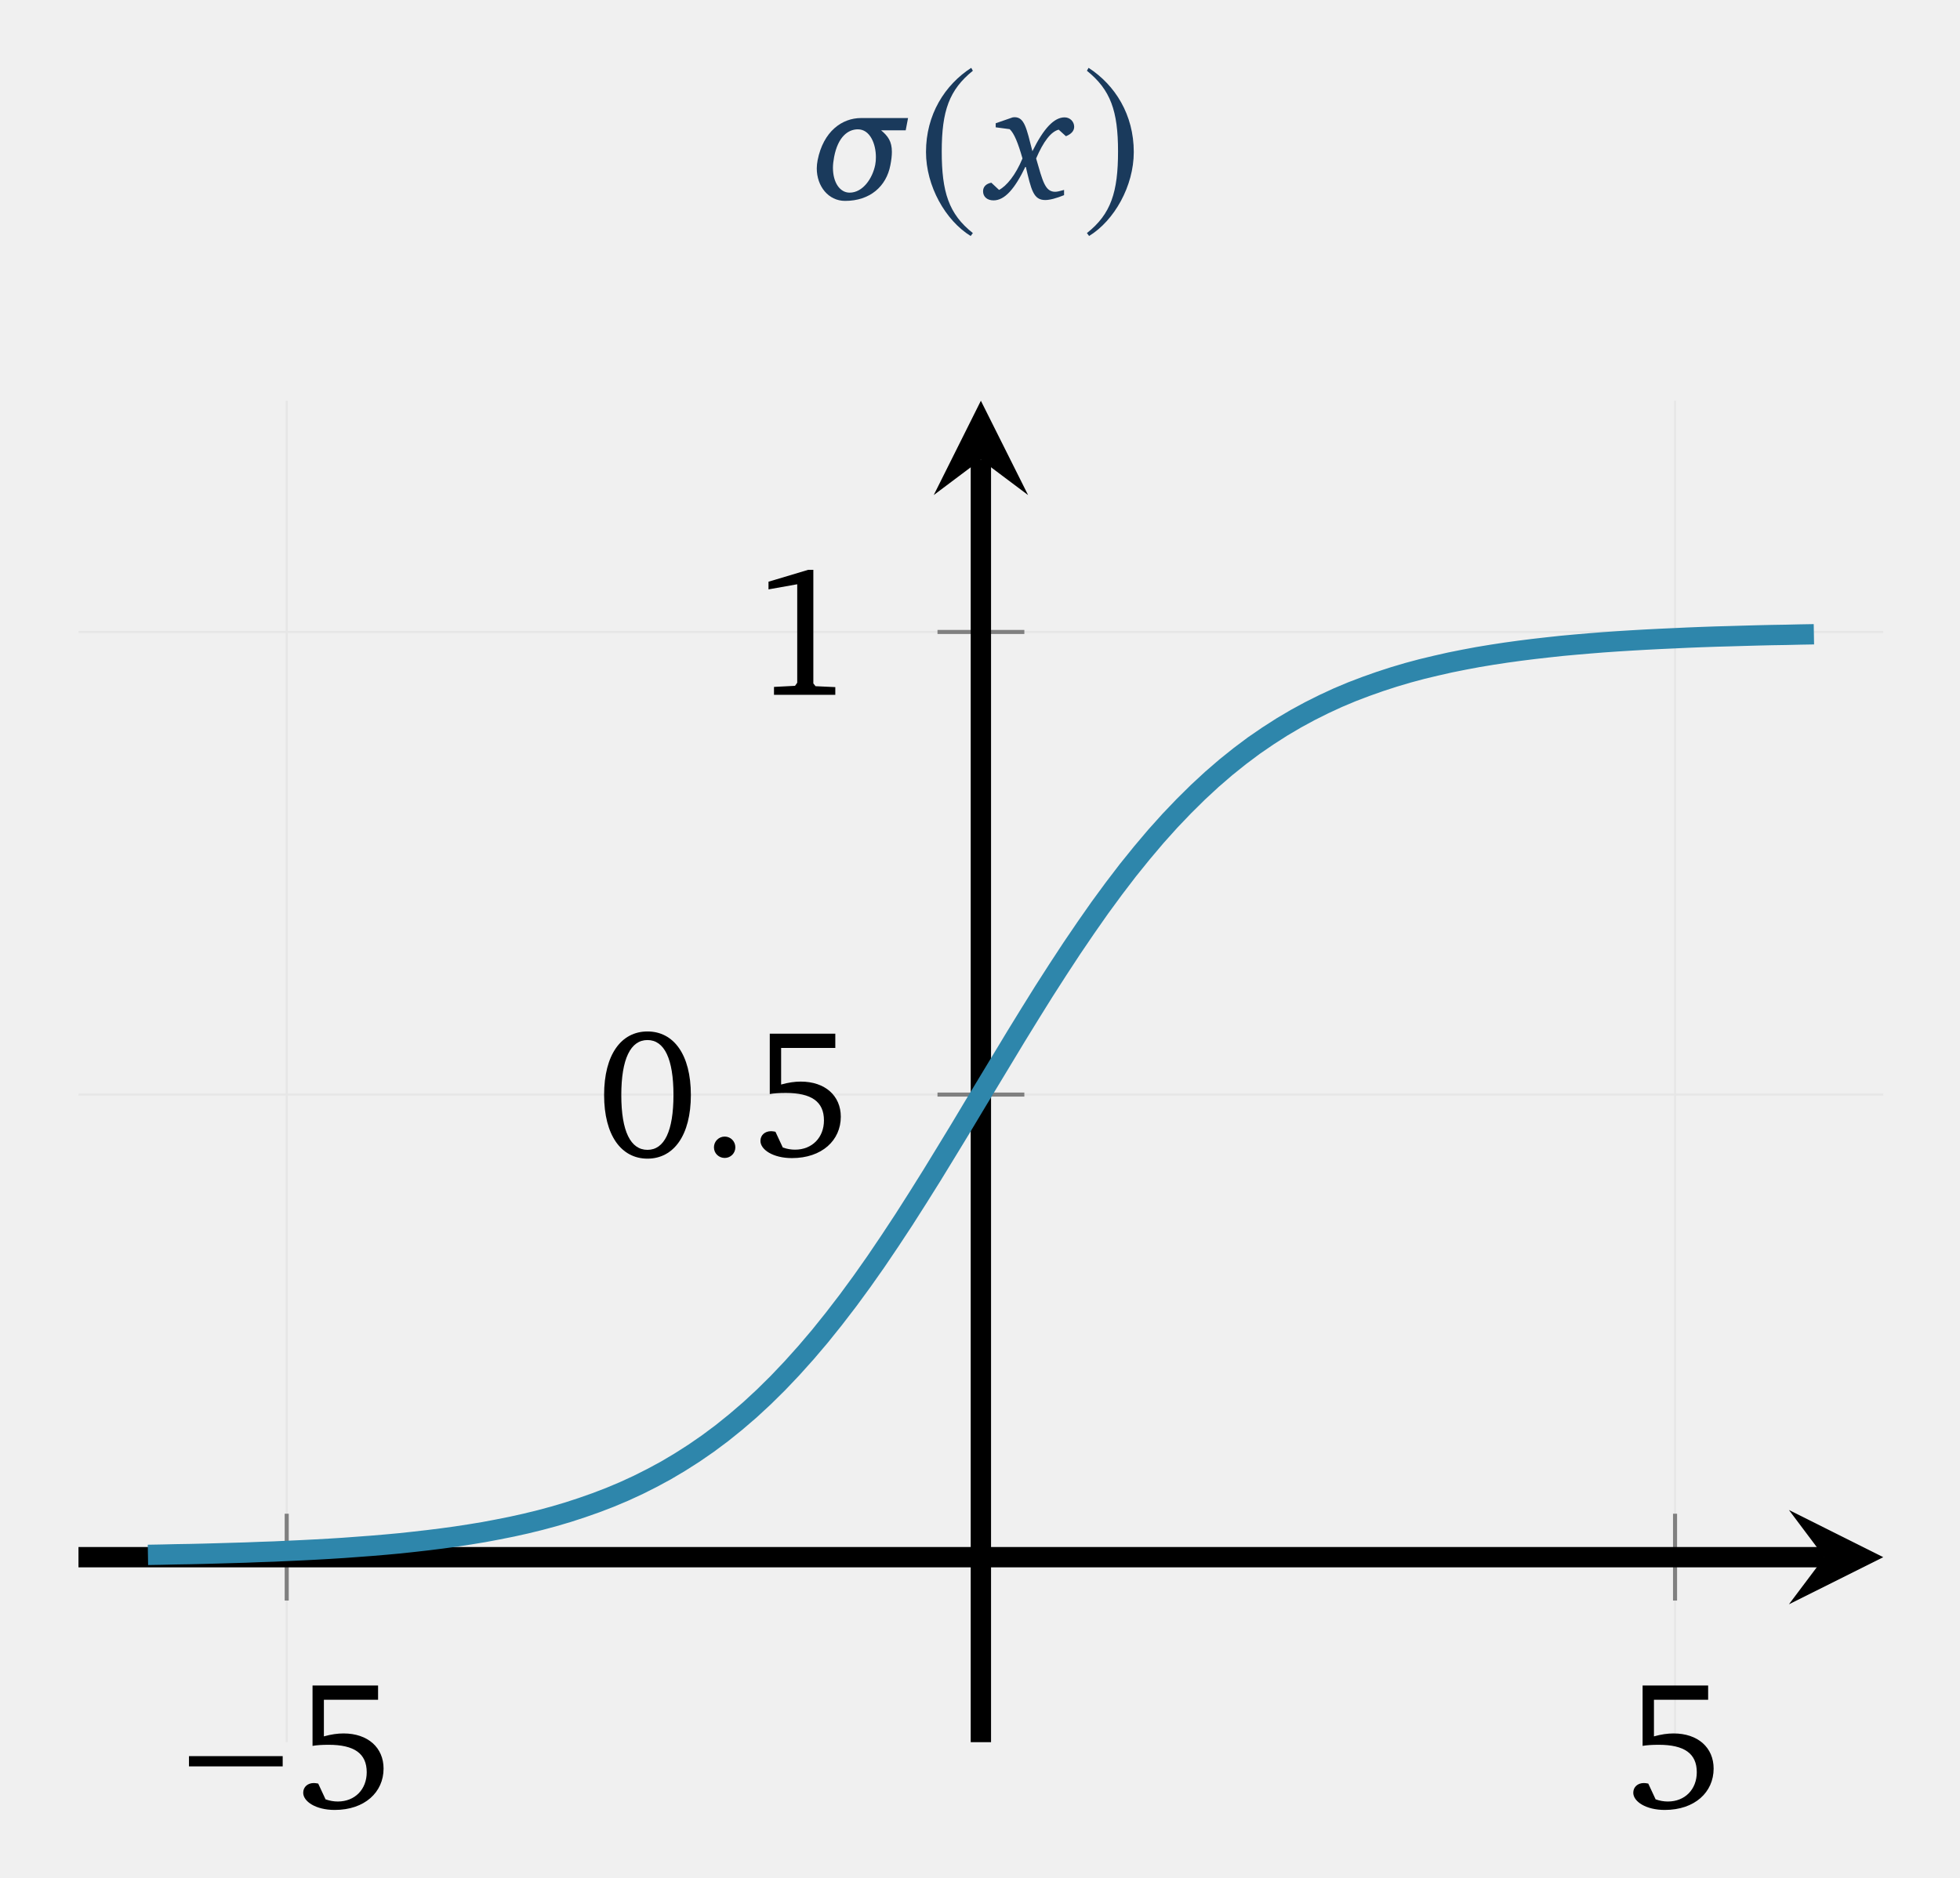
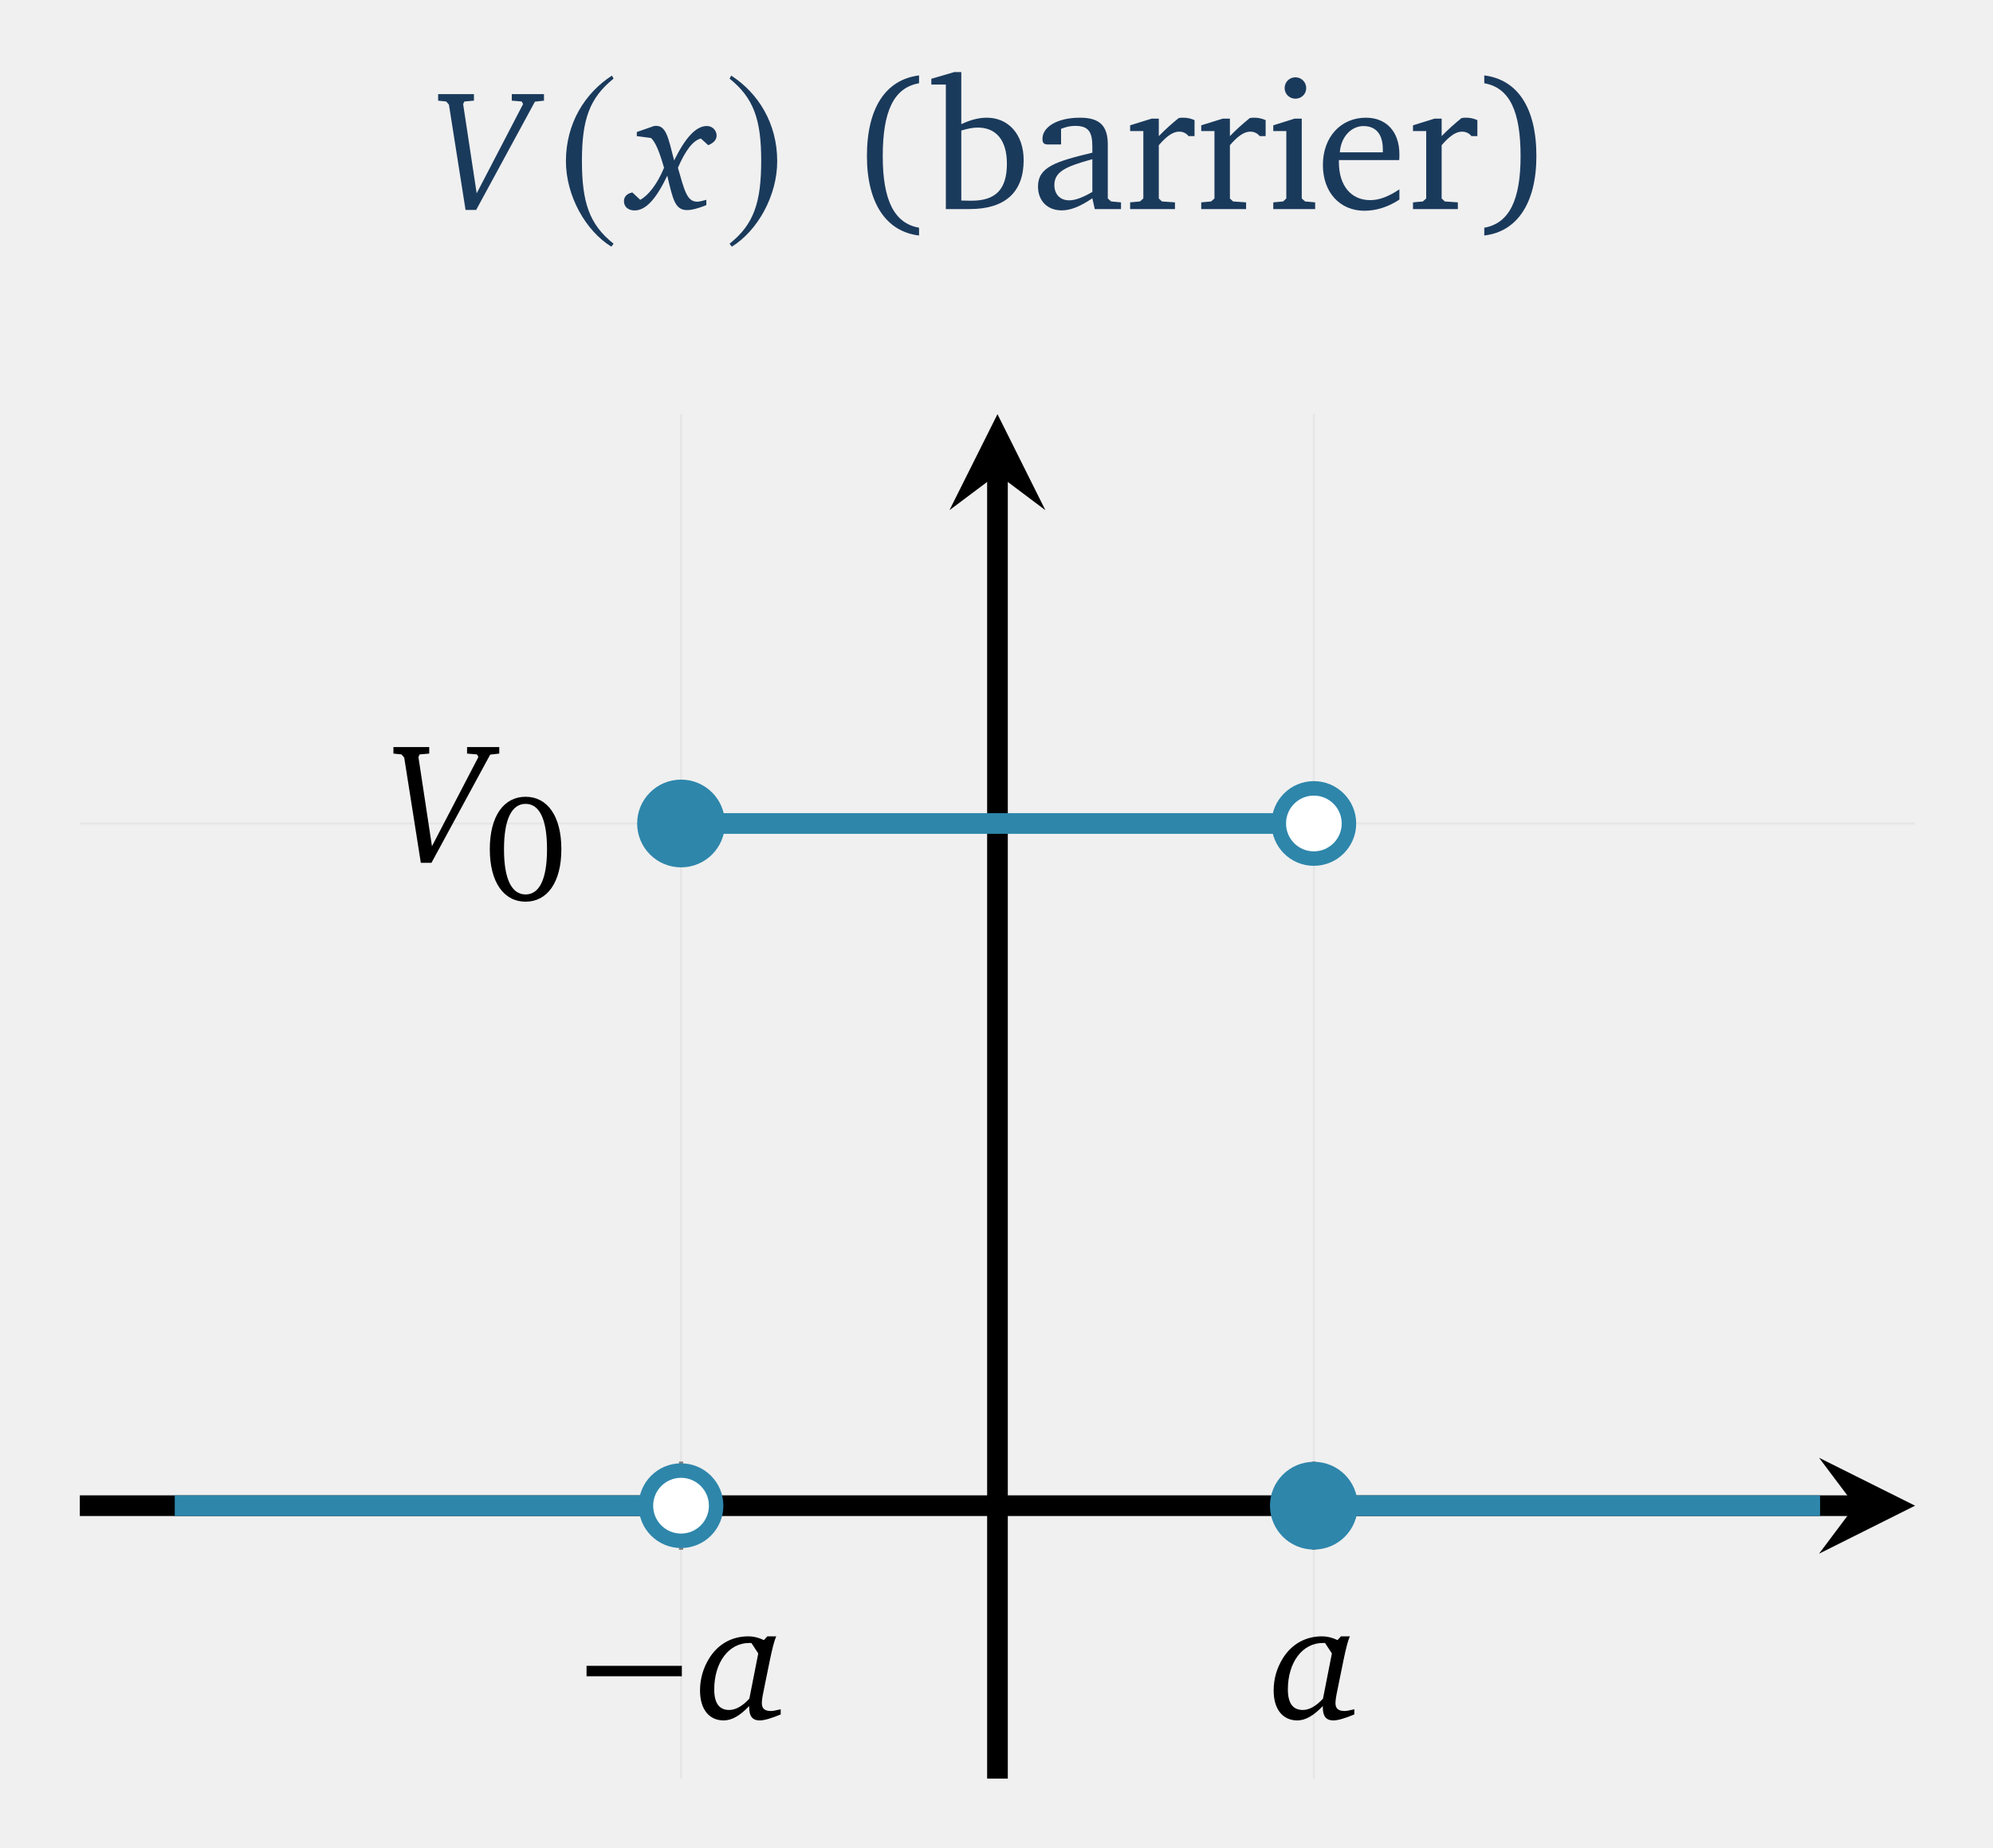
- <svg xmlns="http://www.w3.org/2000/svg" version="1.1" width="96pt" height="92pt" viewBox="0 -92 96 92">
+ <svg xmlns="http://www.w3.org/2000/svg" version="1.1" width="96pt" height="89pt" viewBox="0 -89 96 89">
  <defs>
    <clipPath id="clip1">
-       <path d="M3.844 6.648H92.242V72.367H3.844Z" />
+       <path d="M3.844 3.332H92.246V69.051H3.844Z" />
    </clipPath>
  </defs>
  <g id="page1">
    <g transform="scale(1 -1)">
      <g fill="none" stroke-miterlimit="10">
-         <path d="M14.043 6.648V72.367M82.043 6.648V72.367" stroke="#e6e6e6" stroke-width=".1" />
-         <path d="M3.844 38.375H92.242M3.844 61.039H92.242" stroke="#e6e6e6" stroke-width=".1" />
-         <path d="M14.043 13.586V17.84M82.043 13.586V17.84" stroke="#808080" stroke-width=".199" />
-         <path d="M45.918 38.375H50.172M45.918 61.039H50.172" stroke="#808080" stroke-width=".199" />
-         <path d="M3.844 15.711H89.356" stroke="#000" stroke-width=".996" />
+         <path d="M32.805 3.332V69.051M63.285 3.332V69.051" stroke="#e6e6e6" stroke-width=".1" />
+         <path d="M3.844 49.336H92.246" stroke="#e6e6e6" stroke-width=".1" />
+         <path d="M32.805 14.352V18.602M63.285 14.352V18.602" stroke="#808080" stroke-width=".199" />
+         <path d="M45.918 49.336H50.172" stroke="#808080" stroke-width=".199" />
+         <path d="M3.844 16.477H89.356" stroke="#000" stroke-width=".996" />
      </g>
-       <path d="M92.242 15.711L87.621 18.023L89.356 15.711L87.621 13.402" />
-       <path d="M48.043 6.648V69.48" stroke="#000" fill="none" stroke-width=".996" stroke-miterlimit="10" />
-       <path d="M48.043 72.367L45.734 67.746L48.043 69.48L50.355 67.746" />
-       <path d="M13.846 5.462V5.964H9.256V5.462H13.846Z" />
-       <path d="M15.308 9.424V6.466C15.506 6.502 15.765 6.52 16.097 6.52C17.343 6.52 17.962 6.098 17.962 5.175C17.962 4.341 17.388 3.741 16.545 3.741C16.348 3.741 16.142 3.776 15.945 3.848L15.586 4.619C15.497 4.637 15.425 4.646 15.371 4.646C15.066 4.646 14.851 4.449 14.851 4.171C14.851 3.741 15.47 3.328 16.393 3.328C17.863 3.328 18.787 4.198 18.787 5.354C18.787 6.376 18.025 7.076 16.824 7.076C16.537 7.076 16.214 7.031 15.864 6.932V8.725H18.518V9.424H15.308Z" />
-       <path d="M80.454 9.424V6.466C80.652 6.502 80.912 6.52 81.243 6.52C82.489 6.52 83.108 6.098 83.108 5.175C83.108 4.341 82.534 3.741 81.692 3.741C81.494 3.741 81.288 3.776 81.091 3.848L80.732 4.619C80.643 4.637 80.571 4.646 80.517 4.646C80.212 4.646 79.997 4.449 79.997 4.171C79.997 3.741 80.616 3.328 81.539 3.328C83.009 3.328 83.933 4.198 83.933 5.354C83.933 6.376 83.171 7.076 81.97 7.076C81.683 7.076 81.36 7.031 81.01 6.932V8.725H83.664V9.424H80.454Z" />
-       <path d="M31.713 41.467C30.431 41.467 29.589 40.337 29.589 38.356S30.431 35.236 31.713 35.236C32.995 35.236 33.838 36.375 33.838 38.356S32.995 41.467 31.713 41.467ZM31.713 41.046C32.538 41.046 32.986 40.131 32.986 38.356S32.538 35.667 31.713 35.667S30.431 36.572 30.431 38.347C30.431 40.131 30.889 41.046 31.713 41.046Z" />
-       <path d="M35.497 36.317C35.208 36.317 34.969 36.086 34.969 35.79C34.969 35.492 35.208 35.27 35.497 35.27C35.785 35.27 36.017 35.501 36.017 35.79C36.017 36.086 35.785 36.317 35.497 36.317Z" />
-       <path d="M37.703 41.359V38.401C37.901 38.437 38.16 38.455 38.492 38.455C39.738 38.455 40.357 38.033 40.357 37.11C40.357 36.276 39.783 35.676 38.94 35.676C38.743 35.676 38.537 35.711 38.34 35.783L37.981 36.554C37.892 36.572 37.82 36.581 37.766 36.581C37.461 36.581 37.246 36.384 37.246 36.106C37.246 35.676 37.865 35.263 38.788 35.263C40.258 35.263 41.182 36.133 41.182 37.289C41.182 38.312 40.42 39.011 39.219 39.011C38.932 39.011 38.609 38.966 38.259 38.867V40.66H40.913V41.359H37.703Z" />
-       <path d="M39.586 64.084L37.641 63.501V63.125L39.048 63.376V58.552L38.94 58.4L37.91 58.347V57.961H40.913V58.337L39.945 58.382L39.837 58.517V64.084H39.586Z" />
-       <path d="M7.246 15.824L7.93 15.836L8.617 15.852L9.301 15.863L9.988 15.879L10.672 15.898L11.359 15.918L12.043 15.938L12.73 15.965L13.418 15.988L14.102 16.02L14.789 16.051L15.473 16.086L16.16 16.125L16.844 16.168L17.531 16.219L18.215 16.27L18.902 16.328L19.586 16.391L20.273 16.465L20.957 16.543L21.645 16.629L22.332 16.723L23.016 16.828L23.703 16.941L24.387 17.07L25.074 17.207L25.758 17.359L26.445 17.527L27.129 17.711L27.816 17.914L28.5 18.137L29.188 18.379L29.871 18.641L30.559 18.93L31.246 19.246L31.93 19.59L32.617 19.961L33.301 20.367L33.988 20.805L34.672 21.277L35.359 21.789L36.043 22.34L36.73 22.93L37.414 23.563L38.102 24.242L38.785 24.961L39.473 25.727L40.16 26.535L40.844 27.387L41.531 28.281L42.215 29.215L42.902 30.191L43.586 31.203L44.273 32.246L44.957 33.32L45.645 34.418L46.328 35.535L47.016 36.664L47.699 37.805L48.387 38.945L49.074 40.082L49.758 41.215L50.445 42.332L51.129 43.43L51.816 44.5L52.5 45.543L53.188 46.555L53.871 47.531L54.559 48.469L55.242 49.363L55.93 50.215L56.613 51.023L57.301 51.789L57.988 52.508L58.672 53.184L59.359 53.82L60.043 54.41L60.73 54.961L61.414 55.473L62.102 55.945L62.785 56.383L63.473 56.789L64.156 57.16L64.844 57.504L65.527 57.82L66.215 58.109L66.902 58.371L67.586 58.613L68.273 58.836L68.957 59.039L69.644 59.223L70.328 59.387L71.016 59.543L71.699 59.68L72.387 59.809L73.07 59.922L73.758 60.027L74.441 60.121L75.129 60.207L75.816 60.285L76.5 60.359L77.188 60.422L77.871 60.48L78.559 60.535L79.242 60.582L79.93 60.625L80.613 60.664L81.301 60.699L81.984 60.73L82.672 60.762L83.356 60.789L84.043 60.813L84.731 60.832L85.414 60.852L86.102 60.871L86.785 60.887L87.473 60.898L88.156 60.914L88.844 60.926" stroke="#2e86ab" fill="none" stroke-width=".996" stroke-miterlimit="10" clip-path="url(#clip1)" />
+       <path d="M92.246 16.477L87.621 18.785L89.355 16.477L87.621 14.164" />
+       <path d="M48.047 3.332V66.16" stroke="#000" fill="none" stroke-width=".996" stroke-miterlimit="10" />
+       <path d="M48.047 69.051L45.734 64.426L48.047 66.16L50.355 64.426" />
+       <path d="M32.843 8.261V8.763H28.253V8.261H32.843Z" />
+       <path d="M36.961 10.184L36.796 10.003C36.541 10.126 36.285 10.184 36.054 10.184C35.237 10.184 34.569 9.796 34.148 9.104C33.868 8.642 33.719 8.13 33.719 7.577C33.719 6.67 34.156 6.134 34.858 6.134C35.254 6.134 35.65 6.365 36.087 6.827V6.761C36.087 6.34 36.244 6.134 36.59 6.134C36.813 6.134 37.151 6.233 37.605 6.422V6.67C37.382 6.62 37.234 6.587 37.143 6.587C36.837 6.587 36.697 6.703 36.697 6.967C36.697 7.082 36.722 7.272 36.78 7.545L37.077 9.005C37.201 9.615 37.308 10.011 37.39 10.184H36.961ZM36.194 9.863L36.524 9.359L36.095 7.181C35.757 6.818 35.435 6.637 35.122 6.637C34.643 6.637 34.404 6.967 34.404 7.627C34.404 8.939 35.113 9.863 36.079 9.863H36.194Z" />
+       <path d="M64.592 10.184L64.427 10.003C64.172 10.126 63.916 10.184 63.685 10.184C62.868 10.184 62.2 9.796 61.779 9.104C61.499 8.642 61.35 8.13 61.35 7.577C61.35 6.67 61.788 6.134 62.489 6.134C62.885 6.134 63.281 6.365 63.718 6.827V6.761C63.718 6.34 63.875 6.134 64.221 6.134C64.444 6.134 64.782 6.233 65.236 6.422V6.67C65.013 6.62 64.865 6.587 64.774 6.587C64.468 6.587 64.328 6.703 64.328 6.967C64.328 7.082 64.353 7.272 64.411 7.545L64.708 9.005C64.832 9.615 64.939 10.011 65.021 10.184H64.592ZM63.825 9.863L64.155 9.359L63.726 7.181C63.388 6.818 63.066 6.637 62.753 6.637C62.274 6.637 62.035 6.967 62.035 7.627C62.035 8.939 62.744 9.863 63.71 9.863H63.825Z" />
+       <path d="M18.951 53.016V52.703L19.338 52.662L19.47 52.513L20.271 47.44H20.782L23.612 52.653L24.049 52.703V53.016H22.498V52.703L22.977 52.662L23.043 52.538L20.807 48.24L20.155 52.538L20.213 52.662L20.675 52.703V53.016H18.951Z" />
+       <path d="M25.317 50.623C24.277 50.623 23.593 49.706 23.593 48.099C23.593 46.492 24.277 45.569 25.317 45.569C26.356 45.569 27.04 46.492 27.04 48.099C27.04 49.706 26.356 50.623 25.317 50.623ZM25.317 50.281C25.985 50.281 26.349 49.539 26.349 48.099S25.985 45.918 25.317 45.918C24.648 45.918 24.277 46.652 24.277 48.092C24.277 49.539 24.648 50.281 25.317 50.281Z" />
+       <g stroke="#2e86ab" fill="none" stroke-width=".996" stroke-miterlimit="10" clip-path="url(#clip1)">
+         <path d="M8.418 16.477H32.195" />
+         <path d="M33.414 49.336H62.676" />
+         <path d="M63.898 16.477H87.672" />
+       </g>
+       <g clip-path="url(#clip1)">
+         <path d="M34.918 49.336C34.918 50.504 33.973 51.449 32.805 51.449S30.691 50.504 30.691 49.336S31.637 47.223 32.805 47.223S34.918 48.168 34.918 49.336Z" fill="#2e86ab" />
+         <path d="M34.496 16.477C34.496 17.41 33.738 18.168 32.805 18.168S31.113 17.41 31.113 16.477S31.871 14.785 32.805 14.785S34.496 15.543 34.496 16.477Z" fill="#fff" />
+         <path d="M34.496 16.477C34.496 17.41 33.738 18.168 32.805 18.168S31.113 17.41 31.113 16.477S31.871 14.785 32.805 14.785S34.496 15.543 34.496 16.477Z" stroke="#2e86ab" fill="none" stroke-width=".697" stroke-miterlimit="10" />
+         <path d="M64.977 49.336C64.977 50.27 64.219 51.027 63.285 51.027C62.352 51.027 61.598 50.27 61.598 49.336S62.352 47.645 63.285 47.645C64.219 47.645 64.977 48.402 64.977 49.336Z" fill="#fff" />
+         <path d="M64.977 49.336C64.977 50.27 64.219 51.027 63.285 51.027C62.352 51.027 61.598 50.27 61.598 49.336S62.352 47.645 63.285 47.645C64.219 47.645 64.977 48.402 64.977 49.336Z" stroke="#2e86ab" fill="none" stroke-width=".697" stroke-miterlimit="10" />
+         <path d="M65.398 16.477C65.398 17.645 64.453 18.59 63.285 18.59C62.121 18.59 61.172 17.645 61.172 16.477C61.172 15.309 62.121 14.363 63.285 14.363C64.453 14.363 65.398 15.309 65.398 16.477Z" fill="#2e86ab" />
+       </g>
      <g fill="#1a3a5c">
-         <path d="M44.361 85.615L44.476 86.217H42.175C41.251 86.217 40.327 85.574 40.046 84.147C40.022 84.014 40.005 83.882 40.005 83.751C40.005 82.876 40.574 82.158 41.391 82.158C42.612 82.158 43.412 82.868 43.61 83.907C43.66 84.163 43.684 84.377 43.684 84.559C43.684 85.07 43.495 85.334 43.156 85.615H44.361ZM42.868 83.924C42.736 83.264 42.265 82.562 41.614 82.562C41.143 82.562 40.797 83.049 40.797 83.783C40.797 83.948 40.822 84.13 40.855 84.312C41.044 85.301 41.539 85.664 42.018 85.664C42.612 85.664 42.901 84.955 42.901 84.303C42.901 84.171 42.892 84.047 42.868 83.924Z" />
-         <path d="M47.57 88.677C46.27 87.834 45.355 86.382 45.355 84.553C45.355 82.886 46.306 81.2 47.543 80.438L47.65 80.582C46.467 81.514 46.126 82.599 46.126 84.58C46.126 86.57 46.494 87.601 47.65 88.533L47.57 88.677Z" />
-         <path d="M49.602 86.25L48.769 85.961V85.763L49.454 85.672C49.676 85.466 49.866 84.988 50.081 84.237C49.742 83.421 49.305 82.892 48.934 82.695L48.555 83.049C48.299 83 48.15 82.851 48.15 82.628C48.15 82.365 48.348 82.183 48.662 82.183C49.206 82.183 49.701 82.736 50.237 83.858C50.51 82.686 50.617 82.2 51.194 82.2C51.417 82.2 51.731 82.282 52.118 82.439V82.695C51.92 82.637 51.772 82.604 51.681 82.604C51.186 82.604 51.071 83.123 50.749 84.237C51.112 85.079 51.475 85.549 51.854 85.648L52.209 85.326C52.473 85.433 52.613 85.59 52.613 85.788C52.613 86.044 52.407 86.25 52.143 86.25C51.623 86.25 51.112 85.697 50.567 84.592C50.279 85.714 50.18 86.258 49.693 86.258C49.66 86.258 49.635 86.25 49.602 86.25Z" />
-         <path d="M53.318 88.677L53.237 88.533C54.394 87.601 54.761 86.57 54.761 84.58C54.761 82.599 54.42 81.514 53.237 80.582L53.344 80.438C54.582 81.2 55.532 82.886 55.532 84.553C55.532 86.382 54.618 87.834 53.318 88.677Z" />
+         <path d="M21.105 84.465V84.152L21.492 84.111L21.624 83.962L22.425 78.889H22.936L25.766 84.102L26.203 84.152V84.465H24.652V84.152L25.131 84.111L25.196 83.987L22.961 79.689L22.309 83.987L22.367 84.111L22.829 84.152V84.465H21.105Z" />
+         <path d="M29.475 85.358C28.175 84.515 27.26 83.063 27.26 81.234C27.26 79.566 28.211 77.881 29.448 77.119L29.555 77.262C28.372 78.195 28.031 79.28 28.031 81.261C28.031 83.251 28.399 84.282 29.555 85.214L29.475 85.358Z" />
+         <path d="M31.507 82.931L30.674 82.642V82.444L31.359 82.353C31.581 82.147 31.771 81.669 31.986 80.918C31.647 80.101 31.21 79.573 30.839 79.376L30.46 79.73C30.204 79.681 30.055 79.532 30.055 79.309C30.055 79.046 30.253 78.864 30.567 78.864C31.111 78.864 31.606 79.417 32.142 80.539C32.415 79.367 32.522 78.881 33.099 78.881C33.322 78.881 33.635 78.963 34.023 79.12V79.376C33.825 79.318 33.677 79.285 33.586 79.285C33.091 79.285 32.975 79.804 32.654 80.918C33.017 81.76 33.38 82.23 33.759 82.329L34.114 82.007C34.378 82.114 34.518 82.271 34.518 82.469C34.518 82.725 34.312 82.931 34.048 82.931C33.528 82.931 33.017 82.378 32.472 81.273C32.184 82.395 32.085 82.939 31.598 82.939C31.565 82.939 31.54 82.931 31.507 82.931Z" />
+         <path d="M35.223 85.358L35.142 85.214C36.299 84.282 36.666 83.251 36.666 81.261C36.666 79.28 36.325 78.195 35.142 77.262L35.25 77.119C36.487 77.881 37.437 79.566 37.437 81.234C37.437 83.063 36.523 84.515 35.223 85.358Z" />
+         <path d="M44.269 85.367C42.674 85.169 41.759 83.816 41.759 81.485C41.759 79.19 42.71 77.836 44.269 77.657V78.033C43.068 78.24 42.521 79.369 42.521 81.476C42.521 83.627 43.041 84.775 44.269 84.99V85.367Z" />
+         <path d="M45.964 85.528L44.861 85.205V84.927H45.56V78.93H46.708C48.42 78.93 49.308 79.746 49.308 81.288C49.308 82.507 48.59 83.331 47.533 83.331C47.138 83.331 46.735 83.224 46.304 83.018V85.528H45.964ZM46.304 79.342V82.713C46.6 82.803 46.869 82.856 47.093 82.856C47.99 82.856 48.501 82.238 48.501 81.117C48.501 79.88 47.963 79.333 46.798 79.333C46.753 79.333 46.582 79.333 46.304 79.342ZM52.617 79.45L52.733 78.93H53.997V79.253L53.522 79.297L53.361 79.441V82.041C53.361 82.946 52.966 83.331 52.025 83.331C50.895 83.331 50.214 82.866 50.214 82.319C50.214 82.103 50.286 82.041 50.492 82.041H51.11V82.794C51.352 82.892 51.568 82.937 51.792 82.937C52.437 82.937 52.617 82.641 52.617 81.933V81.646C50.823 81.216 49.999 80.947 49.999 80.015C49.999 79.342 50.438 78.867 51.146 78.867C51.577 78.867 52.052 79.064 52.617 79.45ZM52.617 79.755C52.168 79.495 51.801 79.351 51.505 79.351C51.057 79.351 50.788 79.647 50.788 80.086C50.788 80.741 51.352 80.983 52.617 81.332V79.755ZM54.437 78.93H56.597V79.253L55.97 79.297L55.818 79.441V82.005C56.185 82.435 56.499 82.659 56.795 82.659C56.983 82.659 57.136 82.587 57.252 82.444H57.539V83.215C57.351 83.296 57.18 83.331 57.001 83.331C56.929 83.331 56.849 83.331 56.777 83.314C56.454 83.054 56.132 82.767 55.818 82.444V83.287H55.477L54.437 82.964V82.686H55.073V79.441L54.912 79.297L54.437 79.253V78.93ZM57.862 78.93H60.023V79.253L59.395 79.297L59.243 79.441V82.005C59.611 82.435 59.924 82.659 60.22 82.659C60.408 82.659 60.561 82.587 60.677 82.444H60.964V83.215C60.776 83.296 60.605 83.331 60.426 83.331C60.355 83.331 60.274 83.331 60.202 83.314C59.879 83.054 59.557 82.767 59.243 82.444V83.287H58.902L57.862 82.964V82.686H58.499V79.441L58.337 79.297L57.862 79.253V78.93ZM62.399 85.277C62.112 85.277 61.879 85.053 61.879 84.757C61.879 84.47 62.112 84.246 62.399 84.246C62.686 84.246 62.919 84.47 62.919 84.757C62.919 85.044 62.686 85.277 62.399 85.277ZM62.363 83.287L61.332 82.964V82.686H61.96V79.441L61.807 79.297L61.332 79.253V78.93H63.349V79.253L62.865 79.297L62.704 79.441V83.287H62.363Z" />
+         <path d="M67.407 79.88C66.896 79.54 66.447 79.36 65.999 79.36C65.094 79.36 64.493 80.041 64.493 81.189V81.288H67.398C67.407 81.386 67.407 81.476 67.407 81.566C67.407 82.668 66.77 83.331 65.793 83.331C64.592 83.331 63.722 82.408 63.722 81.055C63.722 79.737 64.538 78.849 65.721 78.849C66.286 78.849 66.869 79.029 67.407 79.387V79.88ZM66.609 81.664H64.538C64.592 82.426 65.103 82.928 65.676 82.928C66.277 82.928 66.609 82.534 66.609 81.808V81.664ZM68.062 78.93H70.222V79.253L69.595 79.297L69.442 79.441V82.005C69.81 82.435 70.124 82.659 70.419 82.659C70.608 82.659 70.76 82.587 70.877 82.444H71.163V83.215C70.975 83.296 70.805 83.331 70.626 83.331C70.554 83.331 70.474 83.331 70.402 83.314C70.079 83.054 69.756 82.767 69.442 82.444V83.287H69.102L68.062 82.964V82.686H68.698V79.441L68.537 79.297L68.062 79.253V78.93ZM71.496 85.367V84.99C72.724 84.775 73.244 83.627 73.244 81.476C73.244 79.369 72.697 78.24 71.496 78.033V77.657C73.056 77.836 74.006 79.19 74.006 81.485C74.006 83.816 73.092 85.169 71.496 85.367Z" />
      </g>
    </g>
  </g>
</svg>
